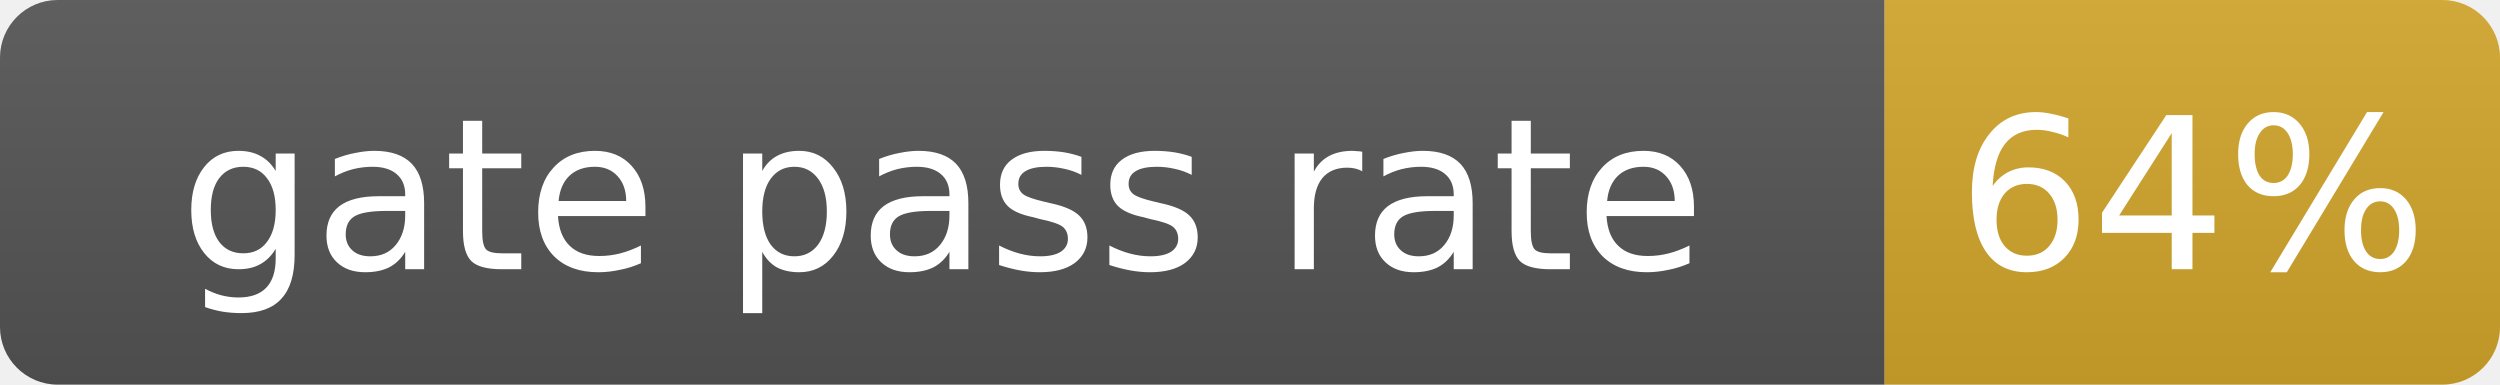
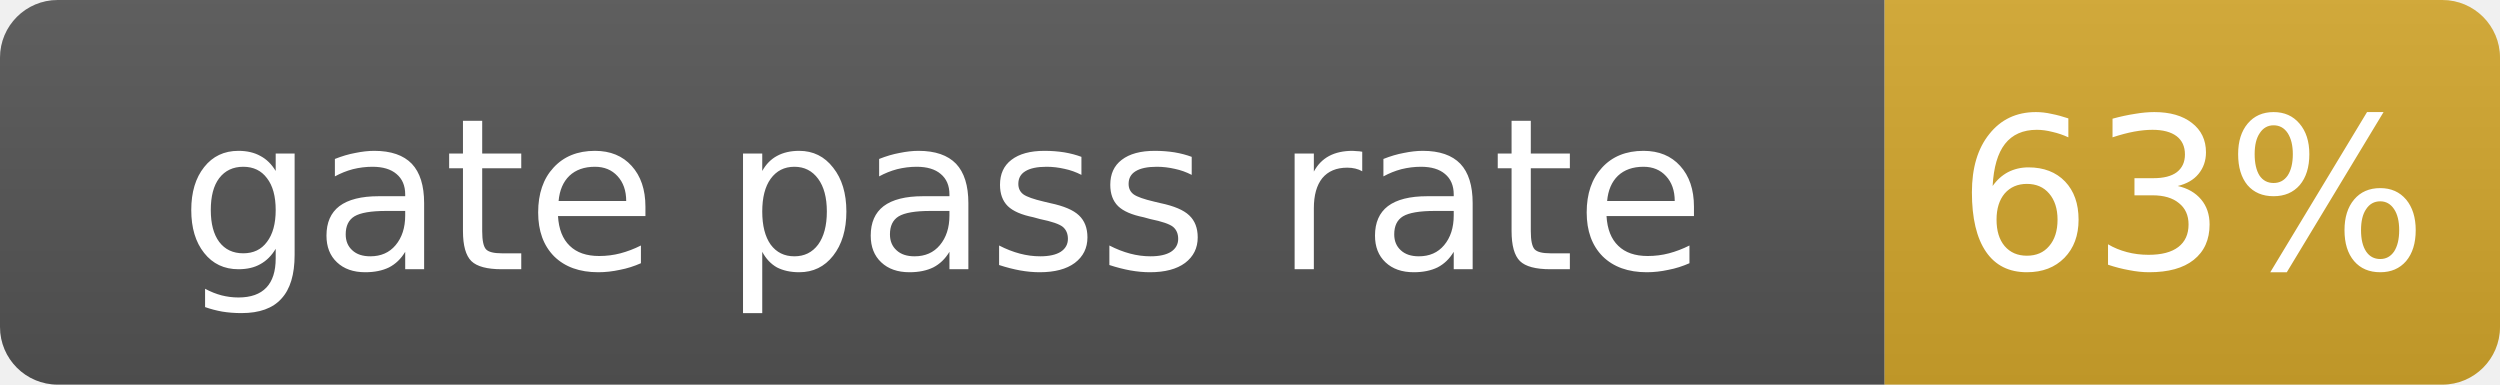
- <svg xmlns="http://www.w3.org/2000/svg" width="130" height="20" role="img" aria-label="gate pass rate: 64%">
+ <svg xmlns="http://www.w3.org/2000/svg" width="130" height="20" role="img" aria-label="gate pass rate: 63%">
  <linearGradient id="s" x2="0" y2="100%">
    <stop offset="0" stop-color="#bbb" stop-opacity=".1" />
    <stop offset="1" stop-opacity=".1" />
  </linearGradient>
  <clipPath id="r">
    <rect width="130" height="20" rx="3" fill="#fff" />
  </clipPath>
  <g clip-path="url(#r)">
    <rect width="98" height="20" fill="#555" />
    <rect x="98" width="32" height="20" fill="#d4a72c" />
    <rect width="130" height="20" fill="url(#s)" />
  </g>
  <g fill="#fff" text-anchor="middle" font-family="Verdana,Geneva,DejaVu Sans,sans-serif" font-size="11">
    <text x="49.0" y="14">gate pass rate</text>
-     <text x="114.0" y="14">64%</text>
+     <text x="114.0" y="14">63%</text>
  </g>
</svg>
